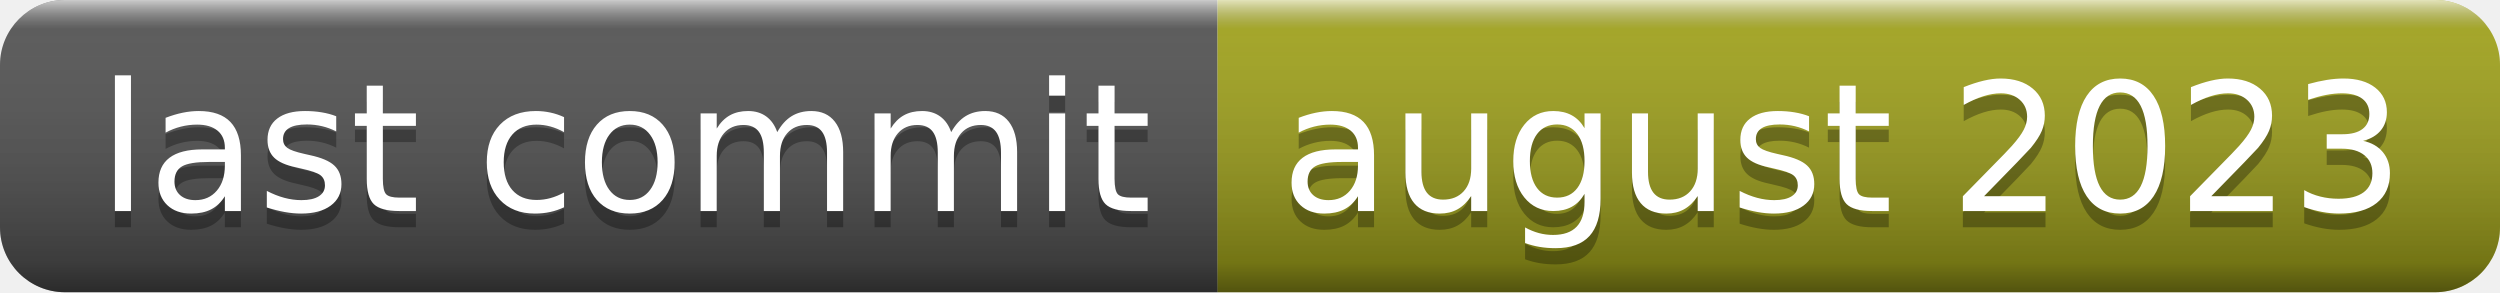
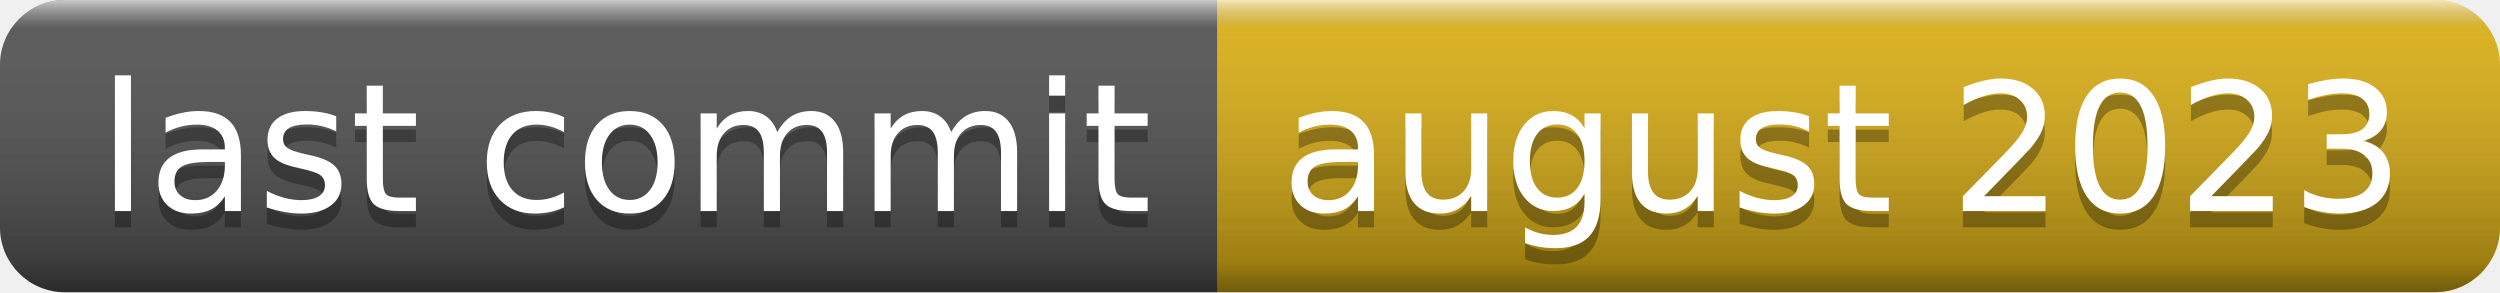
<svg xmlns="http://www.w3.org/2000/svg" width="154" height="18" role="img" aria-label="last commit: august 2023">
  <linearGradient id="s" x2="0" y2="100%">
    <stop offset="0" stop-color="#fff" stop-opacity=".7" />
    <stop offset=".1" stop-color="#aaa" stop-opacity=".1" />
    <stop offset=".9" stop-color="#000" stop-opacity=".3" />
    <stop offset="1" stop-color="#000" stop-opacity=".5" />
  </linearGradient>
  <clipPath id="r">
    <rect width="154" height="18" rx="4" fill="#fff" />
  </clipPath>
  <g clip-path="url(#r)">
    <rect width="75" height="18" fill="#555" />
-     <rect x="75" width="79" height="18" fill="#a4a61d" />
+     <rect x="75" width="79" height="18" fill="#dfb317" />
    <rect width="154" height="18" fill="url(#s)" />
  </g>
  <g fill="#fff" text-anchor="middle" font-family="Verdana,Geneva,DejaVu Sans,sans-serif" text-rendering="geometricPrecision" font-size="110">
    <text aria-hidden="true" x="385" y="140" fill="#010101" fill-opacity=".3" transform="scale(.1)" textLength="650">last commit</text>
    <text x="385" y="130" transform="scale(.1)" fill="#fff" textLength="650">last commit</text>
    <text aria-hidden="true" x="1135" y="140" fill="#010101" fill-opacity=".3" transform="scale(.1)" textLength="690">august 2023</text>
    <text x="1135" y="130" transform="scale(.1)" fill="#fff" textLength="690">august 2023</text>
  </g>
</svg>
